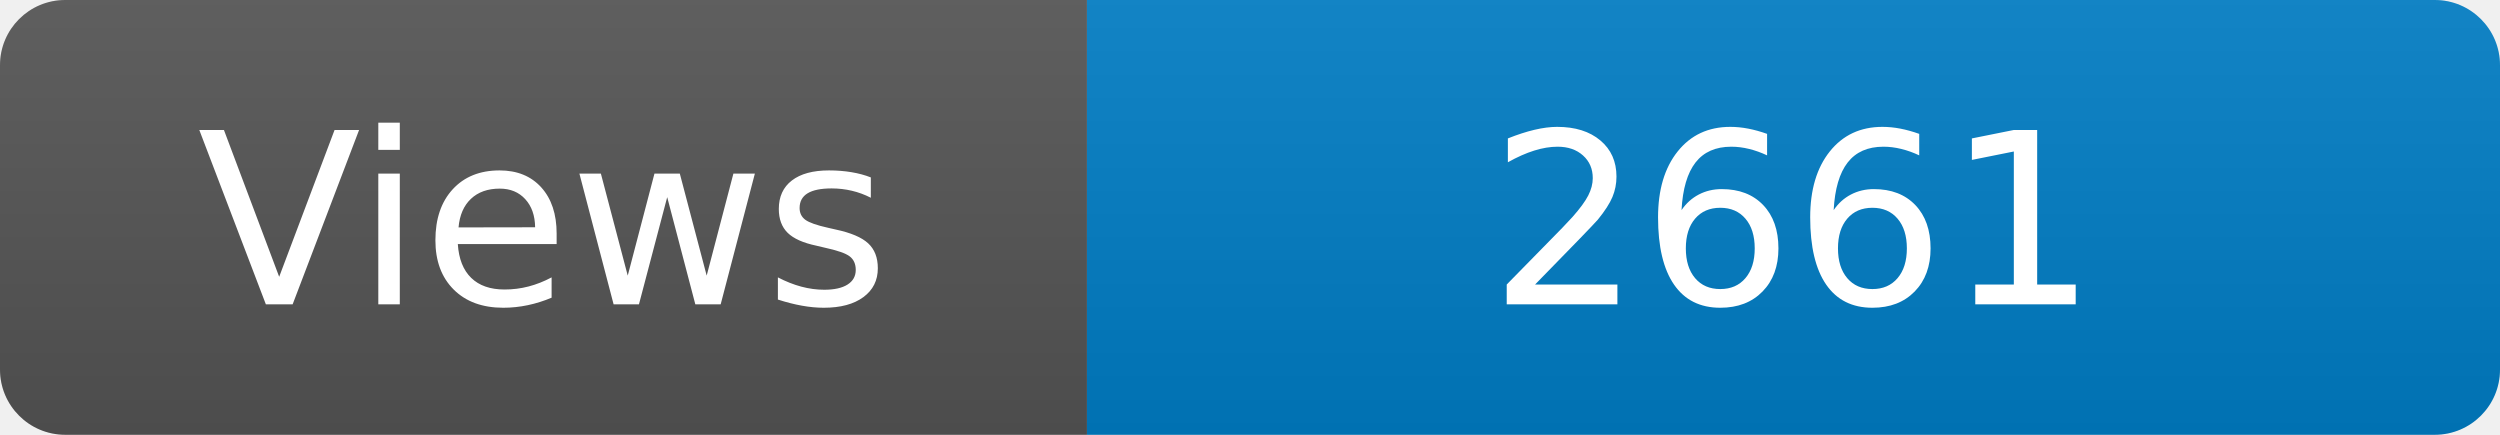
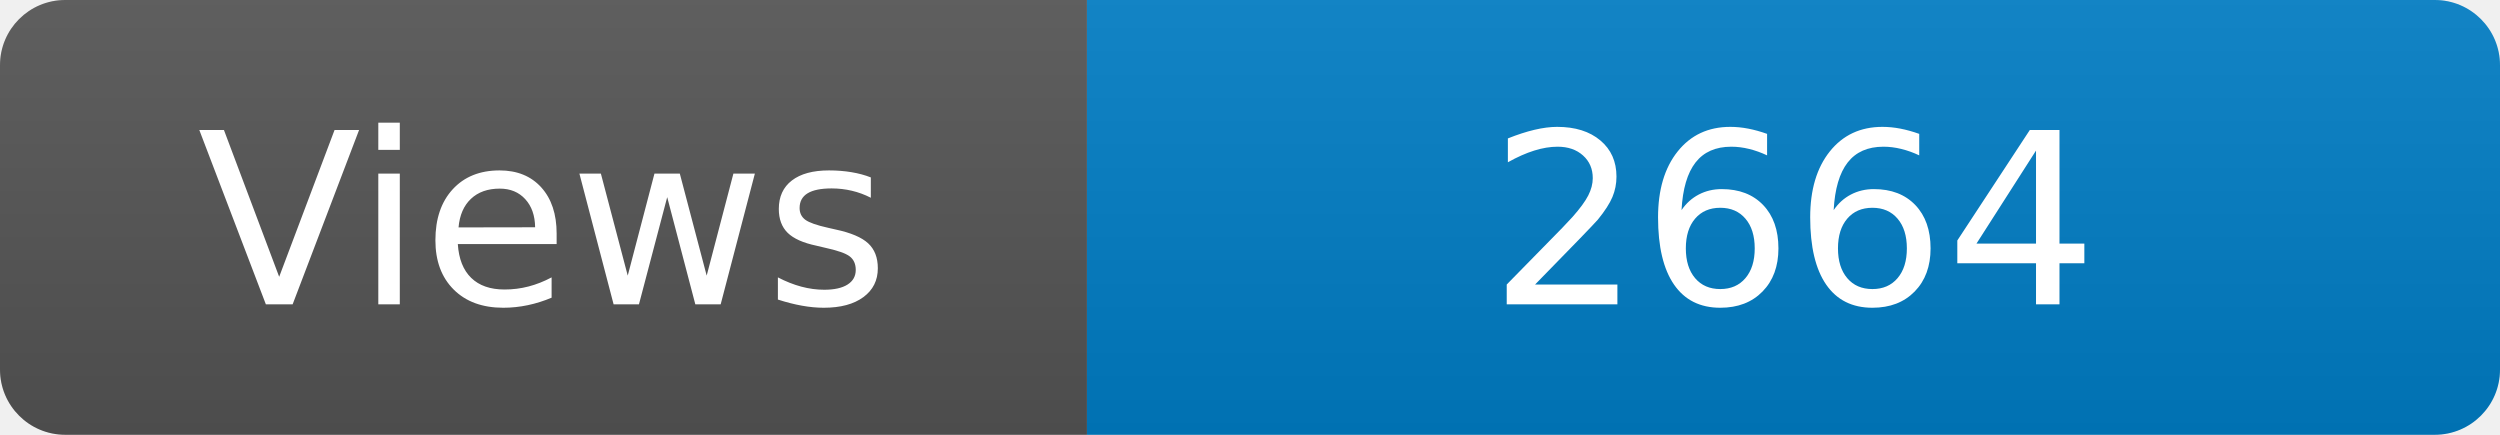
<svg xmlns="http://www.w3.org/2000/svg" width="115" height="20" role="img" aria-label="Maintained?: yes">
  <linearGradient id="s" x2="0" y2="100%">
    <stop offset="0" stop-color="#bbb" stop-opacity=".1" />
    <stop offset="1" stop-opacity=".1" />
  </linearGradient>
  <clipPath id="r">
    <rect width="115" height="20" rx="3" fill="#fff" />
  </clipPath>
  <g clip-path="url(#r)">
    <rect width="50" height="20" fill="#555" />
    <rect x="50" width="160" height="20" fill="#007ec6" />
    <rect width="115" height="20" fill="url(#s)" />
  </g>
  <g fill="#fff" text-anchor="middle" font-family="Verdana,Geneva,DejaVu Sans,sans-serif" font-size="110">
    <text x="250" y="140" transform="scale(.1)" fill="#fff">Views</text>
-     <text x="825" y="140" transform="scale(.1)" fill="#fff">2661</text>
+     <text x="825" y="140" transform="scale(.1)" fill="#fff">2664</text>
  </g>
</svg>
